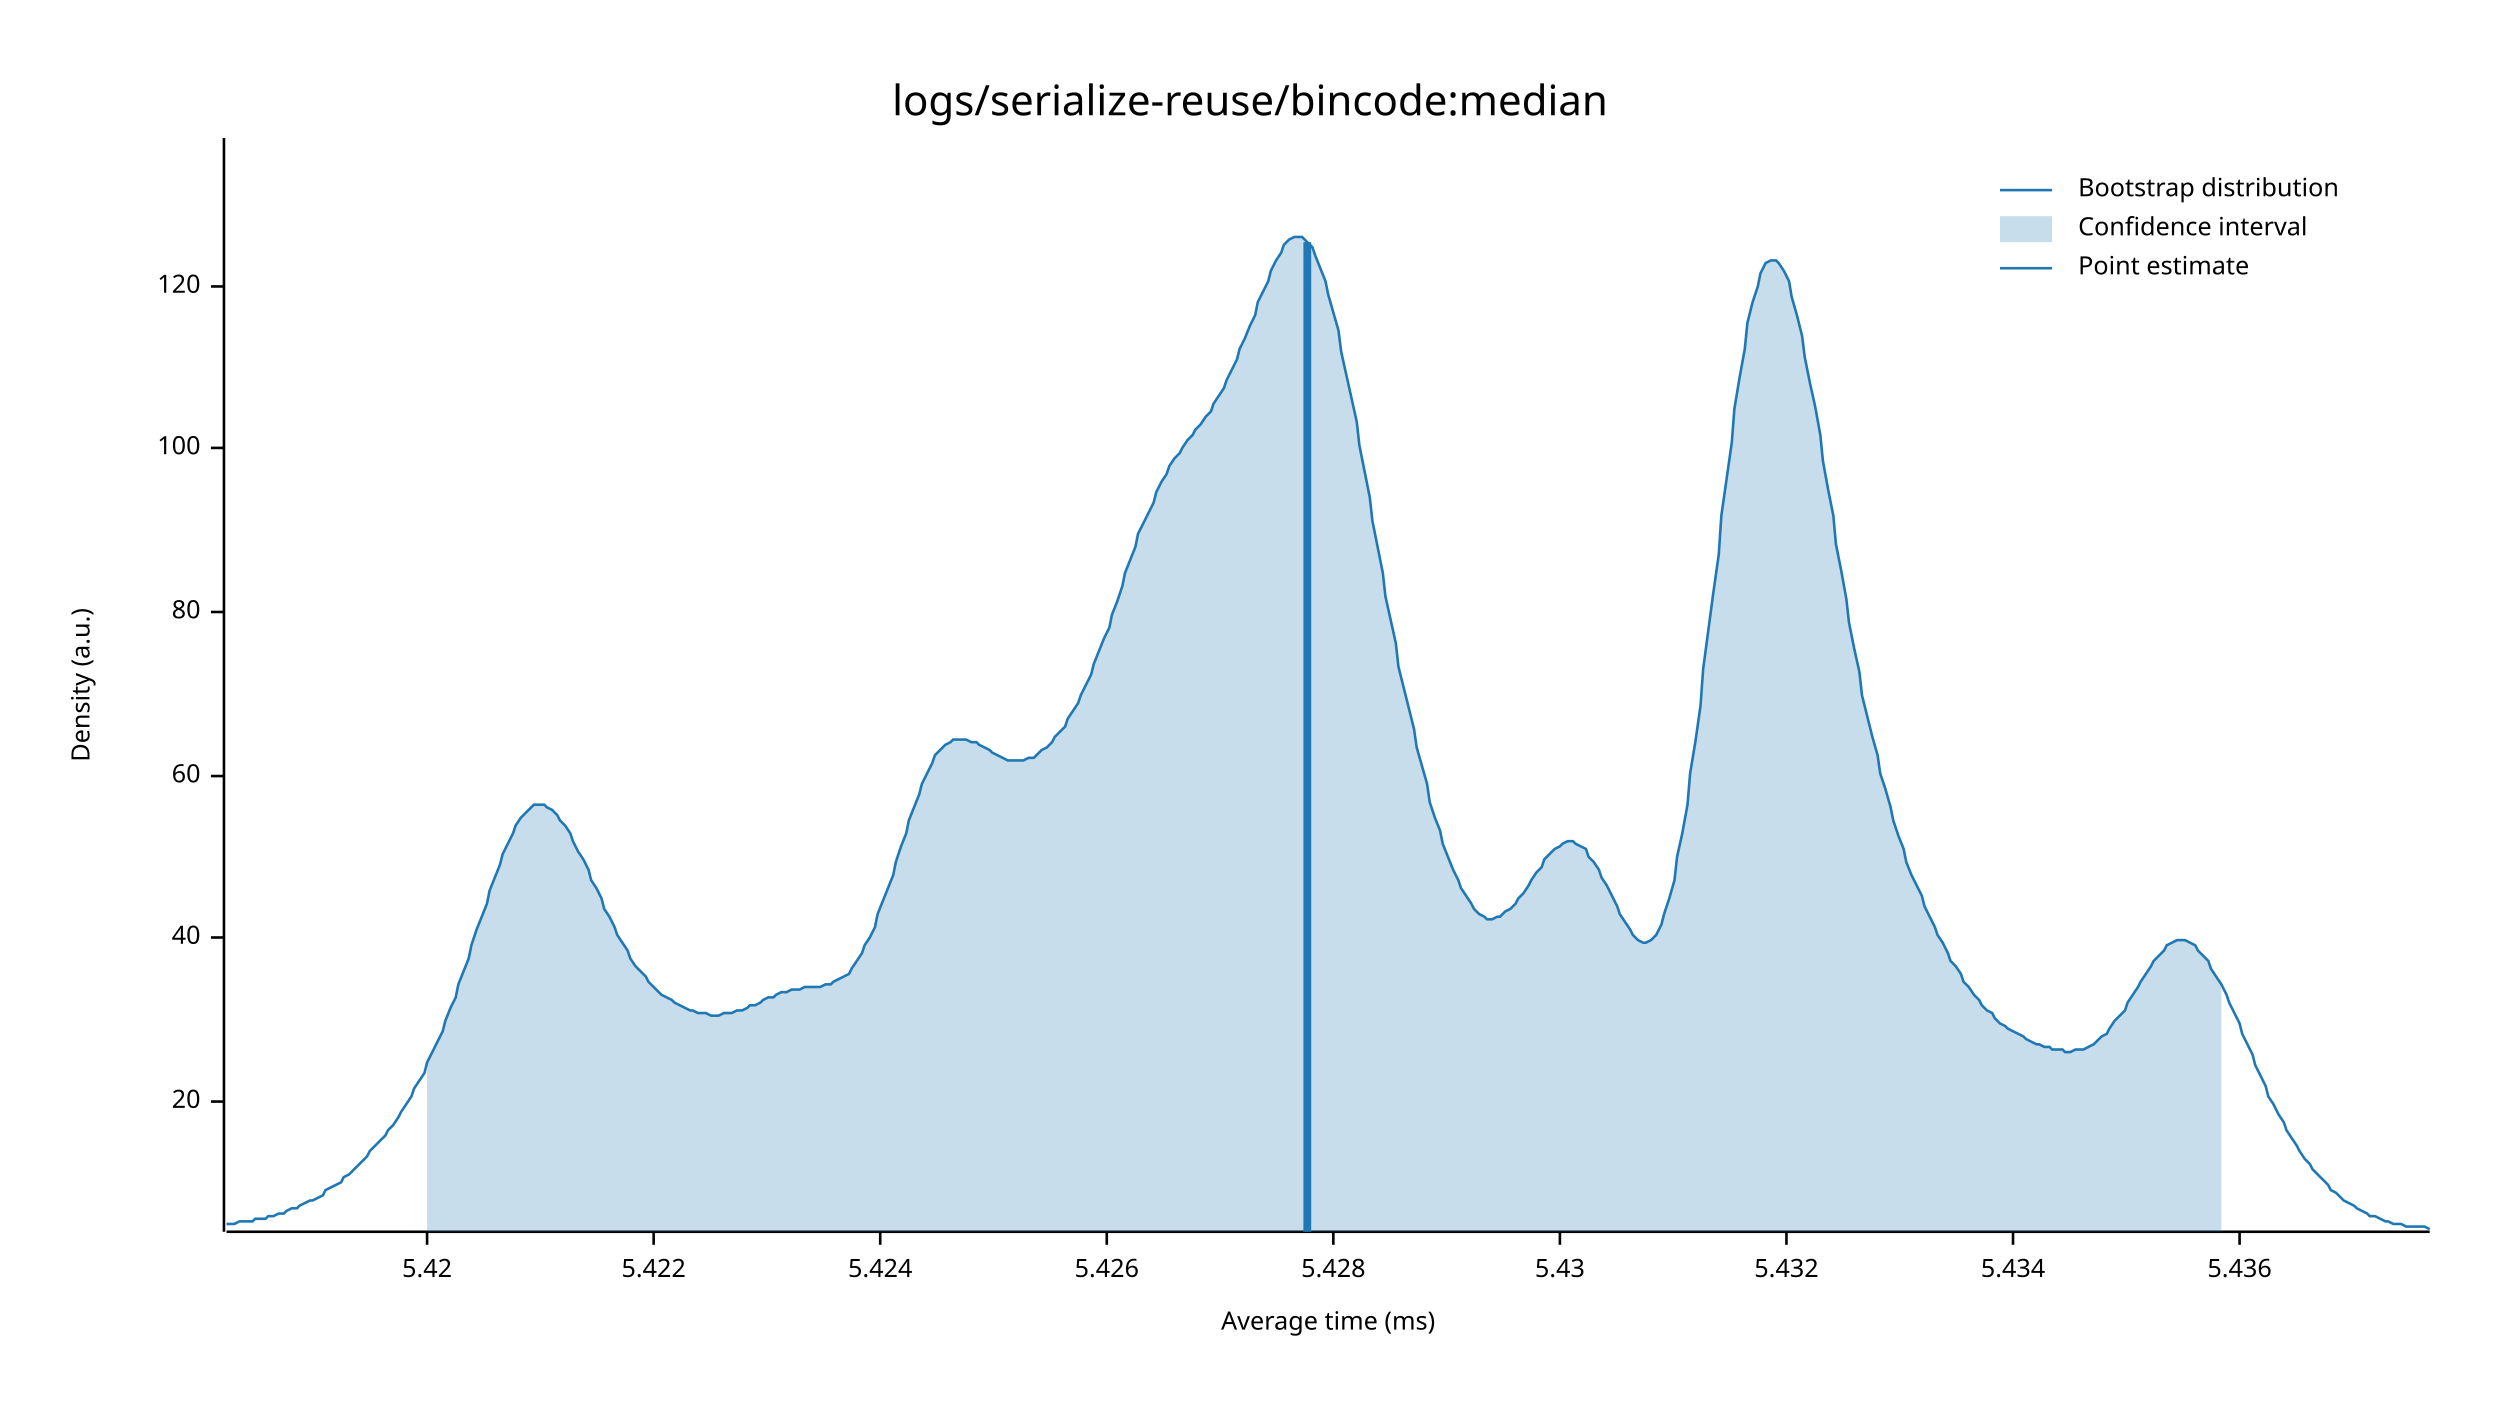
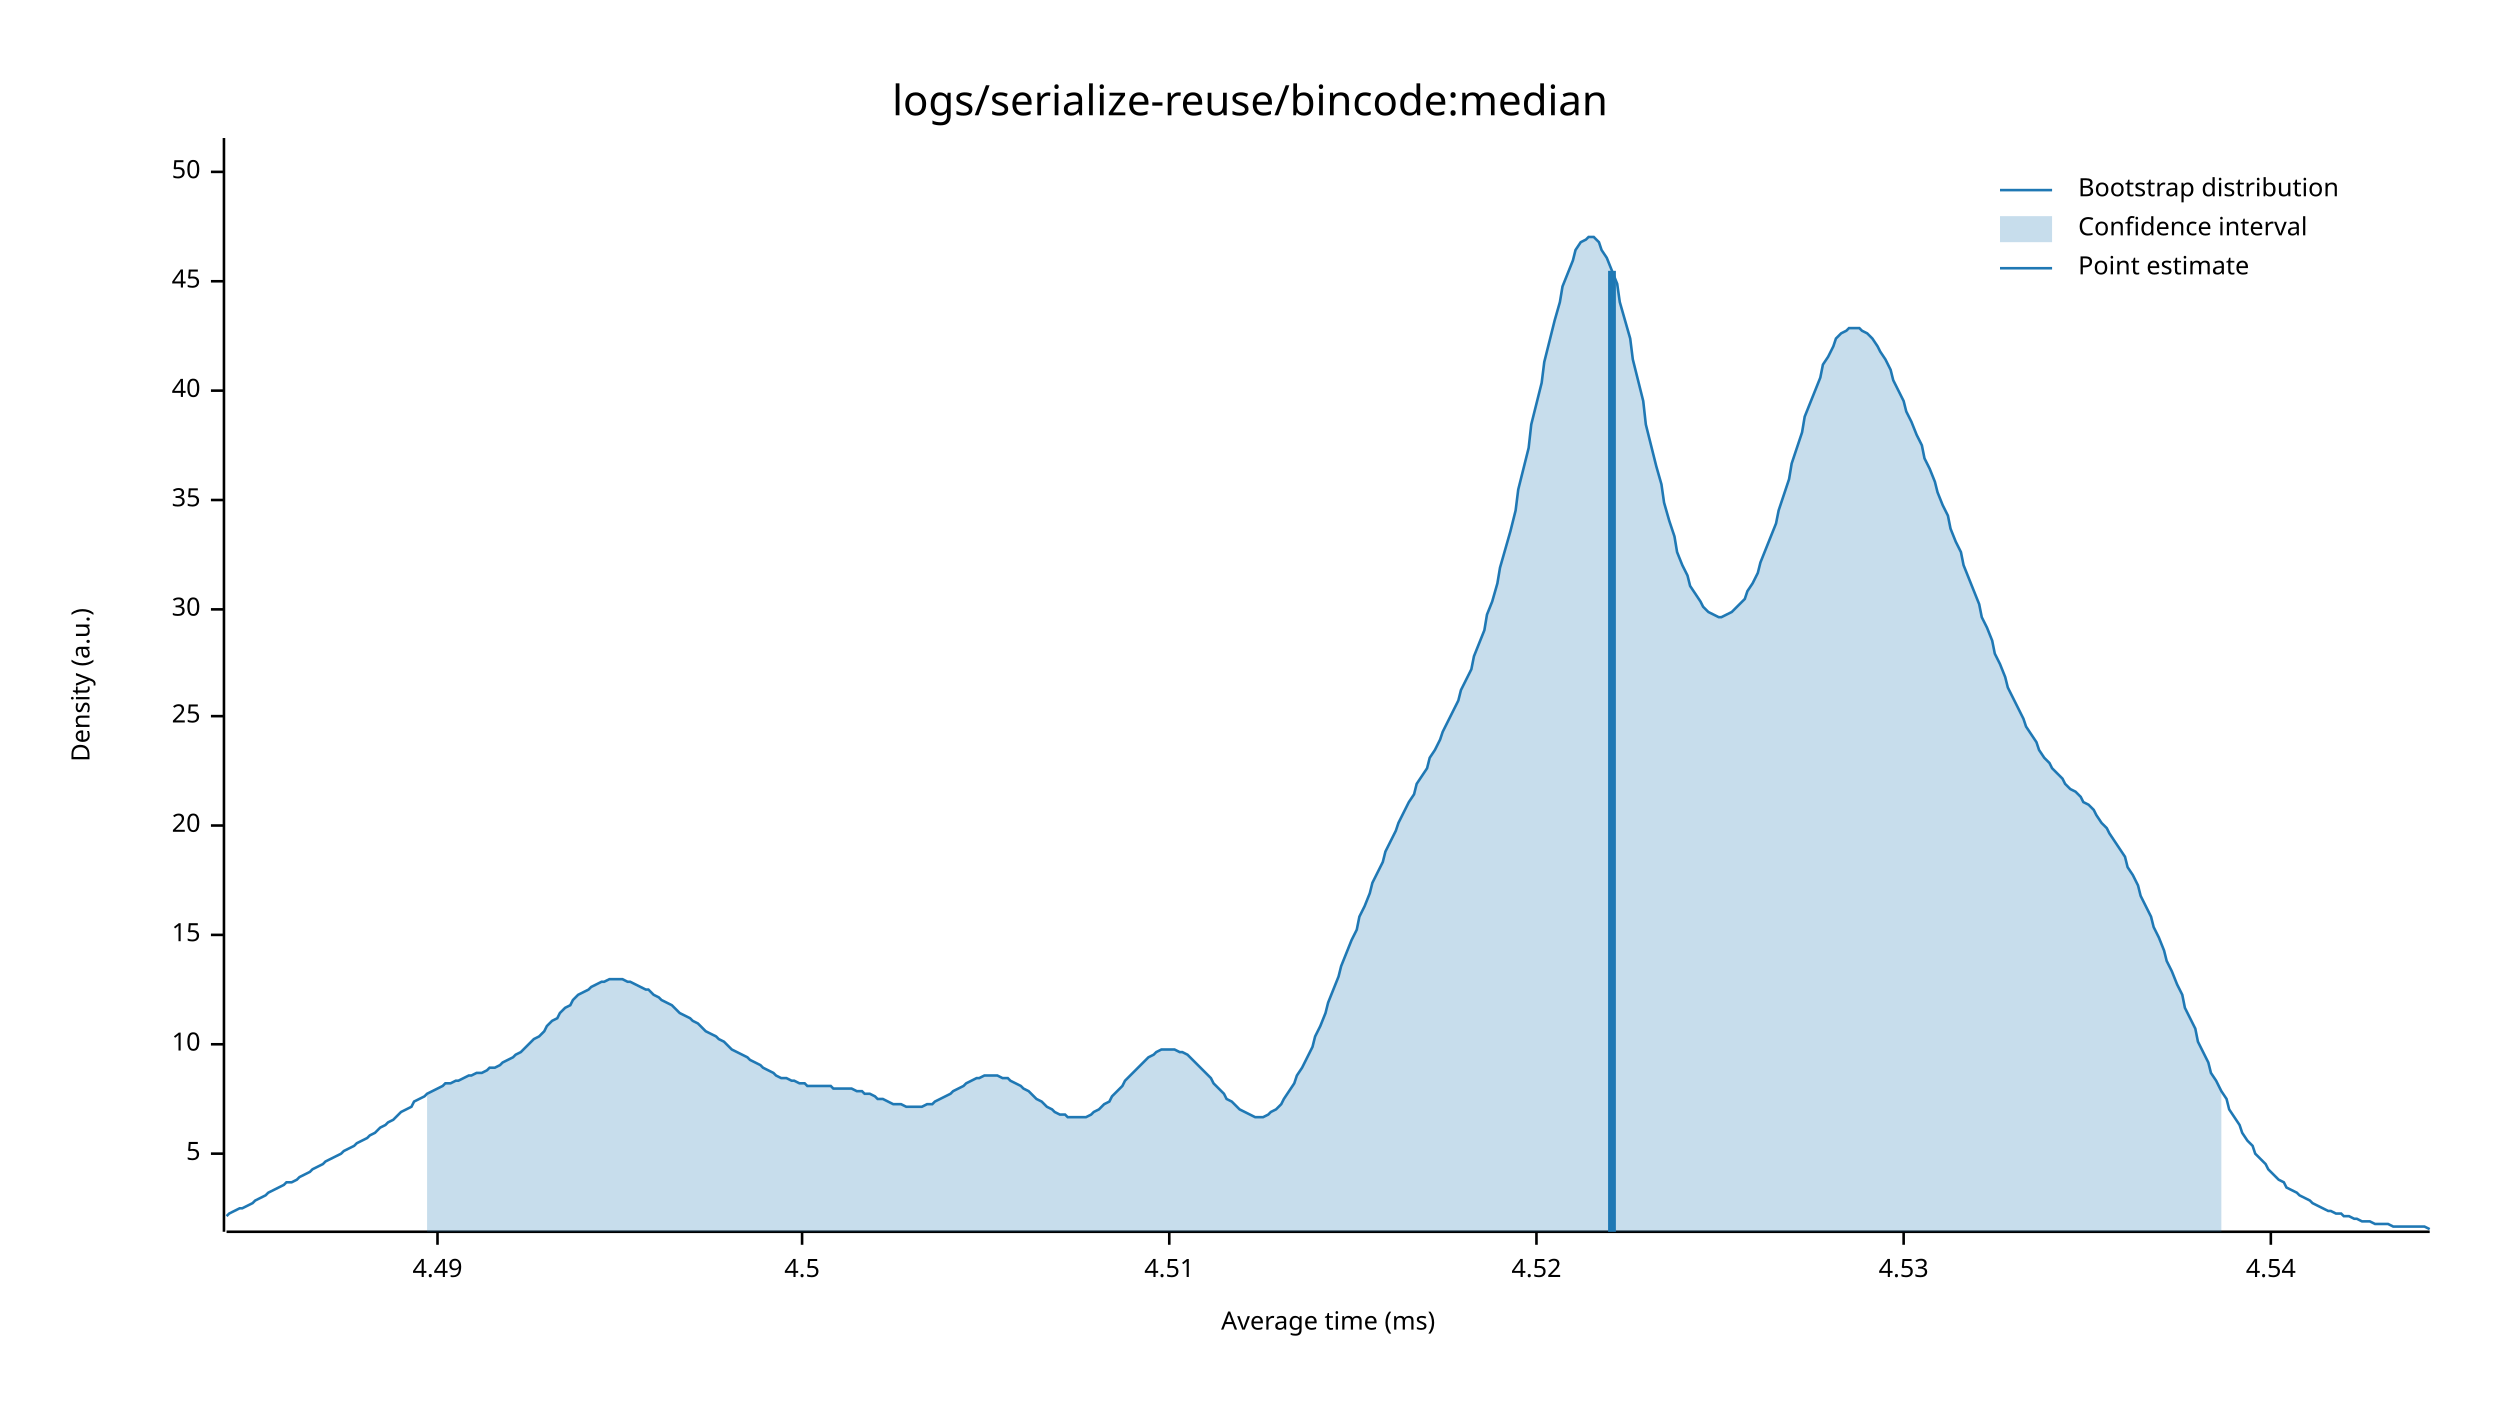
<svg xmlns="http://www.w3.org/2000/svg" style="background-color:#EEE;" width="960" height="540" viewBox="0 0 960 540">
  <text x="480" y="32" dy="0.76em" text-anchor="middle" font-family="sans-serif" font-size="16.129" opacity="1" fill="#000000">
logs/serialize-reuse/bincode:median
</text>
  <text x="27" y="263" dy="0.76em" text-anchor="middle" font-family="sans-serif" font-size="9.677" opacity="1" fill="#000000" transform="rotate(270, 27, 263)">
Density (a.u.)
</text>
  <text x="510" y="513" dy="-0.5ex" text-anchor="middle" font-family="sans-serif" font-size="9.677" opacity="1" fill="#000000">
Average time (ms)
</text>
  <polyline fill="none" opacity="1" stroke="#000000" stroke-width="1" points="86,53 86,473 " />
-   <text x="77" y="423" dy="0.5ex" text-anchor="end" font-family="sans-serif" font-size="9.677" opacity="1" fill="#000000">
+   <text x="77" y="443" dy="0.5ex" text-anchor="end" font-family="sans-serif" font-size="9.677" opacity="1" fill="#000000">
+ 5
+ </text>
+   <polyline fill="none" opacity="1" stroke="#000000" stroke-width="1" points="81,443 86,443 " />
+   <text x="77" y="401" dy="0.5ex" text-anchor="end" font-family="sans-serif" font-size="9.677" opacity="1" fill="#000000">
+ 10
+ </text>
+   <polyline fill="none" opacity="1" stroke="#000000" stroke-width="1" points="81,401 86,401 " />
+   <text x="77" y="359" dy="0.5ex" text-anchor="end" font-family="sans-serif" font-size="9.677" opacity="1" fill="#000000">
+ 15
+ </text>
+   <polyline fill="none" opacity="1" stroke="#000000" stroke-width="1" points="81,359 86,359 " />
+   <text x="77" y="317" dy="0.5ex" text-anchor="end" font-family="sans-serif" font-size="9.677" opacity="1" fill="#000000">
20
</text>
-   <polyline fill="none" opacity="1" stroke="#000000" stroke-width="1" points="81,423 86,423 " />
-   <text x="77" y="360" dy="0.5ex" text-anchor="end" font-family="sans-serif" font-size="9.677" opacity="1" fill="#000000">
+   <polyline fill="none" opacity="1" stroke="#000000" stroke-width="1" points="81,317 86,317 " />
+   <text x="77" y="275" dy="0.5ex" text-anchor="end" font-family="sans-serif" font-size="9.677" opacity="1" fill="#000000">
+ 25
+ </text>
+   <polyline fill="none" opacity="1" stroke="#000000" stroke-width="1" points="81,275 86,275 " />
+   <text x="77" y="234" dy="0.5ex" text-anchor="end" font-family="sans-serif" font-size="9.677" opacity="1" fill="#000000">
+ 30
+ </text>
+   <polyline fill="none" opacity="1" stroke="#000000" stroke-width="1" points="81,234 86,234 " />
+   <text x="77" y="192" dy="0.5ex" text-anchor="end" font-family="sans-serif" font-size="9.677" opacity="1" fill="#000000">
+ 35
+ </text>
+   <polyline fill="none" opacity="1" stroke="#000000" stroke-width="1" points="81,192 86,192 " />
+   <text x="77" y="150" dy="0.5ex" text-anchor="end" font-family="sans-serif" font-size="9.677" opacity="1" fill="#000000">
40
</text>
-   <polyline fill="none" opacity="1" stroke="#000000" stroke-width="1" points="81,360 86,360 " />
-   <text x="77" y="298" dy="0.5ex" text-anchor="end" font-family="sans-serif" font-size="9.677" opacity="1" fill="#000000">
- 60
+   <polyline fill="none" opacity="1" stroke="#000000" stroke-width="1" points="81,150 86,150 " />
+   <text x="77" y="108" dy="0.5ex" text-anchor="end" font-family="sans-serif" font-size="9.677" opacity="1" fill="#000000">
+ 45
</text>
-   <polyline fill="none" opacity="1" stroke="#000000" stroke-width="1" points="81,298 86,298 " />
-   <text x="77" y="235" dy="0.5ex" text-anchor="end" font-family="sans-serif" font-size="9.677" opacity="1" fill="#000000">
- 80
+   <polyline fill="none" opacity="1" stroke="#000000" stroke-width="1" points="81,108 86,108 " />
+   <text x="77" y="66" dy="0.5ex" text-anchor="end" font-family="sans-serif" font-size="9.677" opacity="1" fill="#000000">
+ 50
</text>
-   <polyline fill="none" opacity="1" stroke="#000000" stroke-width="1" points="81,235 86,235 " />
-   <text x="77" y="172" dy="0.5ex" text-anchor="end" font-family="sans-serif" font-size="9.677" opacity="1" fill="#000000">
- 100
+   <polyline fill="none" opacity="1" stroke="#000000" stroke-width="1" points="81,66 86,66 " />
+   <polyline fill="none" opacity="1" stroke="#000000" stroke-width="1" points="87,473 933,473 " />
+   <text x="168" y="483" dy="0.76em" text-anchor="middle" font-family="sans-serif" font-size="9.677" opacity="1" fill="#000000">
+ 4.49
</text>
-   <polyline fill="none" opacity="1" stroke="#000000" stroke-width="1" points="81,172 86,172 " />
-   <text x="77" y="110" dy="0.5ex" text-anchor="end" font-family="sans-serif" font-size="9.677" opacity="1" fill="#000000">
- 120
+   <polyline fill="none" opacity="1" stroke="#000000" stroke-width="1" points="168,473 168,478 " />
+   <text x="308" y="483" dy="0.76em" text-anchor="middle" font-family="sans-serif" font-size="9.677" opacity="1" fill="#000000">
+ 4.5
</text>
-   <polyline fill="none" opacity="1" stroke="#000000" stroke-width="1" points="81,110 86,110 " />
-   <polyline fill="none" opacity="1" stroke="#000000" stroke-width="1" points="87,473 933,473 " />
-   <text x="164" y="483" dy="0.76em" text-anchor="middle" font-family="sans-serif" font-size="9.677" opacity="1" fill="#000000">
- 5.42
+   <polyline fill="none" opacity="1" stroke="#000000" stroke-width="1" points="308,473 308,478 " />
+   <text x="449" y="483" dy="0.76em" text-anchor="middle" font-family="sans-serif" font-size="9.677" opacity="1" fill="#000000">
+ 4.51
</text>
-   <polyline fill="none" opacity="1" stroke="#000000" stroke-width="1" points="164,473 164,478 " />
-   <text x="251" y="483" dy="0.76em" text-anchor="middle" font-family="sans-serif" font-size="9.677" opacity="1" fill="#000000">
- 5.422
+   <polyline fill="none" opacity="1" stroke="#000000" stroke-width="1" points="449,473 449,478 " />
+   <text x="590" y="483" dy="0.76em" text-anchor="middle" font-family="sans-serif" font-size="9.677" opacity="1" fill="#000000">
+ 4.52
</text>
-   <polyline fill="none" opacity="1" stroke="#000000" stroke-width="1" points="251,473 251,478 " />
-   <text x="338" y="483" dy="0.76em" text-anchor="middle" font-family="sans-serif" font-size="9.677" opacity="1" fill="#000000">
- 5.424
+   <polyline fill="none" opacity="1" stroke="#000000" stroke-width="1" points="590,473 590,478 " />
+   <text x="731" y="483" dy="0.76em" text-anchor="middle" font-family="sans-serif" font-size="9.677" opacity="1" fill="#000000">
+ 4.53
</text>
-   <polyline fill="none" opacity="1" stroke="#000000" stroke-width="1" points="338,473 338,478 " />
-   <text x="425" y="483" dy="0.76em" text-anchor="middle" font-family="sans-serif" font-size="9.677" opacity="1" fill="#000000">
- 5.426
+   <polyline fill="none" opacity="1" stroke="#000000" stroke-width="1" points="731,473 731,478 " />
+   <text x="872" y="483" dy="0.76em" text-anchor="middle" font-family="sans-serif" font-size="9.677" opacity="1" fill="#000000">
+ 4.54
</text>
-   <polyline fill="none" opacity="1" stroke="#000000" stroke-width="1" points="425,473 425,478 " />
-   <text x="512" y="483" dy="0.76em" text-anchor="middle" font-family="sans-serif" font-size="9.677" opacity="1" fill="#000000">
- 5.428
- </text>
-   <polyline fill="none" opacity="1" stroke="#000000" stroke-width="1" points="512,473 512,478 " />
-   <text x="599" y="483" dy="0.76em" text-anchor="middle" font-family="sans-serif" font-size="9.677" opacity="1" fill="#000000">
- 5.43
- </text>
-   <polyline fill="none" opacity="1" stroke="#000000" stroke-width="1" points="599,473 599,478 " />
-   <text x="686" y="483" dy="0.76em" text-anchor="middle" font-family="sans-serif" font-size="9.677" opacity="1" fill="#000000">
- 5.432
- </text>
-   <polyline fill="none" opacity="1" stroke="#000000" stroke-width="1" points="686,473 686,478 " />
-   <text x="773" y="483" dy="0.76em" text-anchor="middle" font-family="sans-serif" font-size="9.677" opacity="1" fill="#000000">
- 5.434
- </text>
-   <polyline fill="none" opacity="1" stroke="#000000" stroke-width="1" points="773,473 773,478 " />
-   <text x="860" y="483" dy="0.76em" text-anchor="middle" font-family="sans-serif" font-size="9.677" opacity="1" fill="#000000">
- 5.436
- </text>
-   <polyline fill="none" opacity="1" stroke="#000000" stroke-width="1" points="860,473 860,478 " />
-   <polyline fill="none" opacity="1" stroke="#1F78B4" stroke-width="1" points="87,470 88,470 90,470 92,469 93,469 95,469 97,469 98,468 100,468 102,468 103,467 105,467 107,466 109,466 110,465 112,464 114,464 115,463 117,462 119,461 120,461 122,460 124,459 125,457 127,456 129,455 131,454 132,452 134,451 136,449 137,448 139,446 141,444 142,442 144,440 146,438 148,436 149,434 151,432 153,429 154,427 156,424 158,421 159,418 161,415 163,412 164,408 166,404 168,400 170,396 171,392 173,387 175,383 176,378 178,373 180,368 181,363 183,357 185,352 187,347 188,342 190,337 192,332 193,328 195,324 197,320 198,317 200,314 202,312 203,311 205,309 207,309 209,309 210,310 212,311 214,313 215,315 217,317 219,320 220,323 222,327 224,330 226,334 227,338 229,341 231,345 232,349 234,352 236,356 237,359 239,362 241,365 242,368 244,371 246,373 248,375 249,377 251,379 253,381 254,382 256,383 258,384 259,385 261,386 263,387 265,388 266,388 268,389 270,389 271,389 273,390 275,390 276,390 278,389 280,389 281,389 283,388 285,388 287,387 288,386 290,386 292,385 293,384 295,383 297,383 298,382 300,381 302,381 304,380 305,380 307,380 309,379 310,379 312,379 314,379 315,379 317,378 319,378 320,377 322,376 324,375 326,374 327,372 329,369 331,366 332,363 334,360 336,356 337,351 339,346 341,341 343,336 344,331 346,325 348,320 349,315 351,310 353,305 354,301 356,297 358,293 359,290 361,288 363,286 365,285 366,284 368,284 370,284 371,284 373,285 375,285 376,286 378,287 380,288 381,289 383,290 385,291 387,292 388,292 390,292 392,292 393,292 395,291 397,291 398,290 400,288 402,287 404,285 405,283 407,281 409,279 410,276 412,273 414,270 415,267 417,263 419,259 420,255 422,250 424,245 426,241 427,236 429,231 431,225 432,220 434,215 436,210 437,205 439,201 441,197 443,193 444,189 446,185 448,182 449,179 451,176 453,174 454,172 456,169 458,167 459,165 461,163 463,160 465,158 466,155 468,152 470,149 471,146 473,142 475,138 476,134 478,130 480,125 482,121 483,116 485,112 487,108 488,104 490,100 492,97 493,94 495,92 497,91 498,91 500,91 502,93 504,95 505,98 507,103 509,108 510,113 512,120 514,127 515,135 517,144 519,153 521,162 522,171 524,181 526,191 527,200 529,210 531,220 532,229 534,238 536,247 537,256 539,264 541,272 543,280 544,287 546,294 548,301 549,308 551,314 553,319 554,324 556,329 558,334 560,338 561,341 563,344 565,347 566,349 568,351 570,352 571,353 573,353 575,352 576,352 578,350 580,349 582,347 583,345 585,343 587,340 588,338 590,335 592,333 593,330 595,328 597,326 599,325 600,324 602,323 604,323 605,324 607,325 609,326 610,329 612,331 614,334 615,337 617,340 619,344 621,348 622,351 624,354 626,357 627,359 629,361 631,362 632,362 634,361 636,359 638,355 639,351 641,345 643,338 644,329 646,320 648,309 649,297 651,285 653,271 654,257 656,242 658,227 660,213 661,198 663,184 665,170 666,157 668,145 670,134 671,124 673,116 675,110 676,105 678,101 680,100 682,100 683,101 685,104 687,108 688,114 690,121 692,129 693,137 695,147 697,156 699,167 700,177 702,188 704,198 705,209 707,219 709,230 710,239 712,249 714,258 715,267 717,275 719,283 721,290 722,297 724,303 726,310 727,315 729,321 731,326 732,331 734,336 736,340 738,344 739,348 741,352 743,356 744,359 746,362 748,366 749,369 751,371 753,374 754,377 756,379 758,382 760,384 761,386 763,388 765,389 766,391 768,393 770,394 771,395 773,396 775,397 777,398 778,399 780,400 782,401 783,401 785,402 787,402 788,403 790,403 792,403 793,404 795,404 797,403 799,403 800,403 802,402 804,401 805,400 807,398 809,397 810,395 812,392 814,390 816,388 817,385 819,382 821,379 822,377 824,374 826,371 827,369 829,367 831,365 832,363 834,362 836,361 838,361 839,361 841,362 843,363 844,365 846,367 848,369 849,372 851,375 853,378 855,382 856,385 858,389 860,393 861,397 863,401 865,405 866,409 868,413 870,417 871,421 873,424 875,428 877,431 878,434 880,437 882,440 883,442 885,445 887,447 888,449 890,451 892,453 894,455 895,457 897,458 899,460 900,461 902,462 904,463 905,464 907,465 909,466 910,467 912,467 914,468 916,469 917,469 919,470 921,470 922,470 924,471 926,471 927,471 929,471 931,471 933,472 " />
-   <polygon opacity="0.25" fill="#1F78B4" points="164,408 166,404 168,400 170,396 171,392 173,387 175,383 176,378 178,373 180,368 181,363 183,357 185,352 187,347 188,342 190,337 192,332 193,328 195,324 197,320 198,317 200,314 202,312 203,311 205,309 207,309 209,309 210,310 212,311 214,313 215,315 217,317 219,320 220,323 222,327 224,330 226,334 227,338 229,341 231,345 232,349 234,352 236,356 237,359 239,362 241,365 242,368 244,371 246,373 248,375 249,377 251,379 253,381 254,382 256,383 258,384 259,385 261,386 263,387 265,388 266,388 268,389 270,389 271,389 273,390 275,390 276,390 278,389 280,389 281,389 283,388 285,388 287,387 288,386 290,386 292,385 293,384 295,383 297,383 298,382 300,381 302,381 304,380 305,380 307,380 309,379 310,379 312,379 314,379 315,379 317,378 319,378 320,377 322,376 324,375 326,374 327,372 329,369 331,366 332,363 334,360 336,356 337,351 339,346 341,341 343,336 344,331 346,325 348,320 349,315 351,310 353,305 354,301 356,297 358,293 359,290 361,288 363,286 365,285 366,284 368,284 370,284 371,284 373,285 375,285 376,286 378,287 380,288 381,289 383,290 385,291 387,292 388,292 390,292 392,292 393,292 395,291 397,291 398,290 400,288 402,287 404,285 405,283 407,281 409,279 410,276 412,273 414,270 415,267 417,263 419,259 420,255 422,250 424,245 426,241 427,236 429,231 431,225 432,220 434,215 436,210 437,205 439,201 441,197 443,193 444,189 446,185 448,182 449,179 451,176 453,174 454,172 456,169 458,167 459,165 461,163 463,160 465,158 466,155 468,152 470,149 471,146 473,142 475,138 476,134 478,130 480,125 482,121 483,116 485,112 487,108 488,104 490,100 492,97 493,94 495,92 497,91 498,91 500,91 502,93 504,95 505,98 507,103 509,108 510,113 512,120 514,127 515,135 517,144 519,153 521,162 522,171 524,181 526,191 527,200 529,210 531,220 532,229 534,238 536,247 537,256 539,264 541,272 543,280 544,287 546,294 548,301 549,308 551,314 553,319 554,324 556,329 558,334 560,338 561,341 563,344 565,347 566,349 568,351 570,352 571,353 573,353 575,352 576,352 578,350 580,349 582,347 583,345 585,343 587,340 588,338 590,335 592,333 593,330 595,328 597,326 599,325 600,324 602,323 604,323 605,324 607,325 609,326 610,329 612,331 614,334 615,337 617,340 619,344 621,348 622,351 624,354 626,357 627,359 629,361 631,362 632,362 634,361 636,359 638,355 639,351 641,345 643,338 644,329 646,320 648,309 649,297 651,285 653,271 654,257 656,242 658,227 660,213 661,198 663,184 665,170 666,157 668,145 670,134 671,124 673,116 675,110 676,105 678,101 680,100 682,100 683,101 685,104 687,108 688,114 690,121 692,129 693,137 695,147 697,156 699,167 700,177 702,188 704,198 705,209 707,219 709,230 710,239 712,249 714,258 715,267 717,275 719,283 721,290 722,297 724,303 726,310 727,315 729,321 731,326 732,331 734,336 736,340 738,344 739,348 741,352 743,356 744,359 746,362 748,366 749,369 751,371 753,374 754,377 756,379 758,382 760,384 761,386 763,388 765,389 766,391 768,393 770,394 771,395 773,396 775,397 777,398 778,399 780,400 782,401 783,401 785,402 787,402 788,403 790,403 792,403 793,404 795,404 797,403 799,403 800,403 802,402 804,401 805,400 807,398 809,397 810,395 812,392 814,390 816,388 817,385 819,382 821,379 822,377 824,374 826,371 827,369 829,367 831,365 832,363 834,362 836,361 838,361 839,361 841,362 843,363 844,365 846,367 848,369 849,372 851,375 853,378 853,473 164,473 " />
-   <polyline fill="none" opacity="1" stroke="#1F78B4" stroke-width="3" points="502,473 502,93 " />
+   <polyline fill="none" opacity="1" stroke="#000000" stroke-width="1" points="872,473 872,478 " />
+   <polyline fill="none" opacity="1" stroke="#1F78B4" stroke-width="1" points="87,467 88,466 90,465 92,464 93,464 95,463 97,462 98,461 100,460 102,459 103,458 105,457 107,456 109,455 110,454 112,454 114,453 115,452 117,451 119,450 120,449 122,448 124,447 125,446 127,445 129,444 131,443 132,442 134,441 136,440 137,439 139,438 141,437 142,436 144,435 146,433 148,432 149,431 151,430 153,428 154,427 156,426 158,425 159,423 161,422 163,421 164,420 166,419 168,418 170,417 171,416 173,416 175,415 176,415 178,414 180,413 181,413 183,412 185,412 187,411 188,410 190,410 192,409 193,408 195,407 197,406 198,405 200,404 202,402 203,401 205,399 207,398 209,396 210,394 212,392 214,391 215,389 217,387 219,386 220,384 222,382 224,381 226,380 227,379 229,378 231,377 232,377 234,376 236,376 237,376 239,376 241,377 242,377 244,378 246,379 248,380 249,380 251,382 253,383 254,384 256,385 258,386 259,387 261,389 263,390 265,391 266,392 268,393 270,395 271,396 273,397 275,398 276,399 278,400 280,402 281,403 283,404 285,405 287,406 288,407 290,408 292,409 293,410 295,411 297,412 298,413 300,414 302,414 304,415 305,415 307,416 309,416 310,417 312,417 314,417 315,417 317,417 319,417 320,418 322,418 324,418 326,418 327,418 329,419 331,419 332,420 334,420 336,421 337,422 339,422 341,423 343,424 344,424 346,424 348,425 349,425 351,425 353,425 354,425 356,424 358,424 359,423 361,422 363,421 365,420 366,419 368,418 370,417 371,416 373,415 375,414 376,414 378,413 380,413 381,413 383,413 385,414 387,414 388,415 390,416 392,417 393,418 395,419 397,421 398,422 400,423 402,425 404,426 405,427 407,428 409,428 410,429 412,429 414,429 415,429 417,429 419,428 420,427 422,426 424,424 426,423 427,421 429,419 431,417 432,415 434,413 436,411 437,410 439,408 441,406 443,405 444,404 446,403 448,403 449,403 451,403 453,404 454,404 456,405 458,407 459,408 461,410 463,412 465,414 466,416 468,418 470,420 471,422 473,423 475,425 476,426 478,427 480,428 482,429 483,429 485,429 487,428 488,427 490,426 492,424 493,422 495,419 497,416 498,413 500,410 502,406 504,402 505,398 507,394 509,389 510,385 512,380 514,375 515,371 517,366 519,361 521,357 522,352 524,348 526,343 527,339 529,335 531,331 532,327 534,323 536,319 537,316 539,312 541,308 543,305 544,301 546,298 548,295 549,291 551,288 553,284 554,281 556,277 558,273 560,269 561,265 563,261 565,257 566,252 568,247 570,242 571,236 573,231 575,224 576,218 578,211 580,204 582,196 583,188 585,180 587,172 588,163 590,155 592,147 593,139 595,131 597,123 599,116 600,110 602,105 604,100 605,96 607,93 609,92 610,91 612,91 614,93 615,96 617,99 619,104 621,109 622,116 624,123 626,130 627,138 629,146 631,154 632,163 634,171 636,179 638,186 639,193 641,200 643,206 644,212 646,217 648,221 649,225 651,228 653,231 654,233 656,235 658,236 660,237 661,237 663,236 665,235 666,234 668,232 670,230 671,227 673,224 675,220 676,216 678,211 680,206 682,201 683,196 685,190 687,184 688,178 690,172 692,166 693,160 695,155 697,150 699,145 700,140 702,137 704,133 705,130 707,128 709,127 710,126 712,126 714,126 715,127 717,128 719,130 721,133 722,135 724,138 726,142 727,146 729,150 731,154 732,158 734,162 736,167 738,171 739,176 741,180 743,185 744,189 746,194 748,198 749,203 751,208 753,212 754,217 756,222 758,227 760,232 761,237 763,241 765,246 766,251 768,255 770,260 771,264 773,268 775,272 777,276 778,279 780,282 782,285 783,288 785,291 787,293 788,295 790,297 792,299 793,301 795,303 797,304 799,306 800,308 802,309 804,311 805,313 807,316 809,318 810,320 812,323 814,326 816,329 817,333 819,336 821,340 822,344 824,348 826,352 827,356 829,360 831,365 832,369 834,373 836,378 838,382 839,387 841,391 843,395 844,400 846,404 848,408 849,412 851,415 853,419 855,422 856,426 858,429 860,432 861,435 863,438 865,440 866,443 868,445 870,447 871,449 873,451 875,453 877,454 878,456 880,457 882,458 883,459 885,460 887,461 888,462 890,463 892,464 894,465 895,465 897,466 899,466 900,467 902,467 904,468 905,468 907,469 909,469 910,469 912,470 914,470 916,470 917,470 919,471 921,471 922,471 924,471 926,471 927,471 929,471 931,471 933,472 " />
+   <polygon opacity="0.25" fill="#1F78B4" points="164,420 166,419 168,418 170,417 171,416 173,416 175,415 176,415 178,414 180,413 181,413 183,412 185,412 187,411 188,410 190,410 192,409 193,408 195,407 197,406 198,405 200,404 202,402 203,401 205,399 207,398 209,396 210,394 212,392 214,391 215,389 217,387 219,386 220,384 222,382 224,381 226,380 227,379 229,378 231,377 232,377 234,376 236,376 237,376 239,376 241,377 242,377 244,378 246,379 248,380 249,380 251,382 253,383 254,384 256,385 258,386 259,387 261,389 263,390 265,391 266,392 268,393 270,395 271,396 273,397 275,398 276,399 278,400 280,402 281,403 283,404 285,405 287,406 288,407 290,408 292,409 293,410 295,411 297,412 298,413 300,414 302,414 304,415 305,415 307,416 309,416 310,417 312,417 314,417 315,417 317,417 319,417 320,418 322,418 324,418 326,418 327,418 329,419 331,419 332,420 334,420 336,421 337,422 339,422 341,423 343,424 344,424 346,424 348,425 349,425 351,425 353,425 354,425 356,424 358,424 359,423 361,422 363,421 365,420 366,419 368,418 370,417 371,416 373,415 375,414 376,414 378,413 380,413 381,413 383,413 385,414 387,414 388,415 390,416 392,417 393,418 395,419 397,421 398,422 400,423 402,425 404,426 405,427 407,428 409,428 410,429 412,429 414,429 415,429 417,429 419,428 420,427 422,426 424,424 426,423 427,421 429,419 431,417 432,415 434,413 436,411 437,410 439,408 441,406 443,405 444,404 446,403 448,403 449,403 451,403 453,404 454,404 456,405 458,407 459,408 461,410 463,412 465,414 466,416 468,418 470,420 471,422 473,423 475,425 476,426 478,427 480,428 482,429 483,429 485,429 487,428 488,427 490,426 492,424 493,422 495,419 497,416 498,413 500,410 502,406 504,402 505,398 507,394 509,389 510,385 512,380 514,375 515,371 517,366 519,361 521,357 522,352 524,348 526,343 527,339 529,335 531,331 532,327 534,323 536,319 537,316 539,312 541,308 543,305 544,301 546,298 548,295 549,291 551,288 553,284 554,281 556,277 558,273 560,269 561,265 563,261 565,257 566,252 568,247 570,242 571,236 573,231 575,224 576,218 578,211 580,204 582,196 583,188 585,180 587,172 588,163 590,155 592,147 593,139 595,131 597,123 599,116 600,110 602,105 604,100 605,96 607,93 609,92 610,91 612,91 614,93 615,96 617,99 619,104 621,109 622,116 624,123 626,130 627,138 629,146 631,154 632,163 634,171 636,179 638,186 639,193 641,200 643,206 644,212 646,217 648,221 649,225 651,228 653,231 654,233 656,235 658,236 660,237 661,237 663,236 665,235 666,234 668,232 670,230 671,227 673,224 675,220 676,216 678,211 680,206 682,201 683,196 685,190 687,184 688,178 690,172 692,166 693,160 695,155 697,150 699,145 700,140 702,137 704,133 705,130 707,128 709,127 710,126 712,126 714,126 715,127 717,128 719,130 721,133 722,135 724,138 726,142 727,146 729,150 731,154 732,158 734,162 736,167 738,171 739,176 741,180 743,185 744,189 746,194 748,198 749,203 751,208 753,212 754,217 756,222 758,227 760,232 761,237 763,241 765,246 766,251 768,255 770,260 771,264 773,268 775,272 777,276 778,279 780,282 782,285 783,288 785,291 787,293 788,295 790,297 792,299 793,301 795,303 797,304 799,306 800,308 802,309 804,311 805,313 807,316 809,318 810,320 812,323 814,326 816,329 817,333 819,336 821,340 822,344 824,348 826,352 827,356 829,360 831,365 832,369 834,373 836,378 838,382 839,387 841,391 843,395 844,400 846,404 848,408 849,412 851,415 853,419 853,473 164,473 " />
+   <polyline fill="none" opacity="1" stroke="#1F78B4" stroke-width="3" points="619,473 619,104 " />
  <text x="798" y="68" dy="0.76em" text-anchor="start" font-family="sans-serif" font-size="9.677" opacity="1" fill="#000000">
Bootstrap distribution
</text>
  <text x="798" y="83" dy="0.76em" text-anchor="start" font-family="sans-serif" font-size="9.677" opacity="1" fill="#000000">
Confidence interval
</text>
  <text x="798" y="98" dy="0.76em" text-anchor="start" font-family="sans-serif" font-size="9.677" opacity="1" fill="#000000">
Point estimate
</text>
  <polyline fill="none" opacity="1" stroke="#1F78B4" stroke-width="1" points="768,73 788,73 " />
  <rect x="768" y="83" width="20" height="10" opacity="0.25" fill="#1F78B4" stroke="none" />
  <polyline fill="none" opacity="1" stroke="#1F78B4" stroke-width="1" points="768,103 788,103 " />
</svg>
